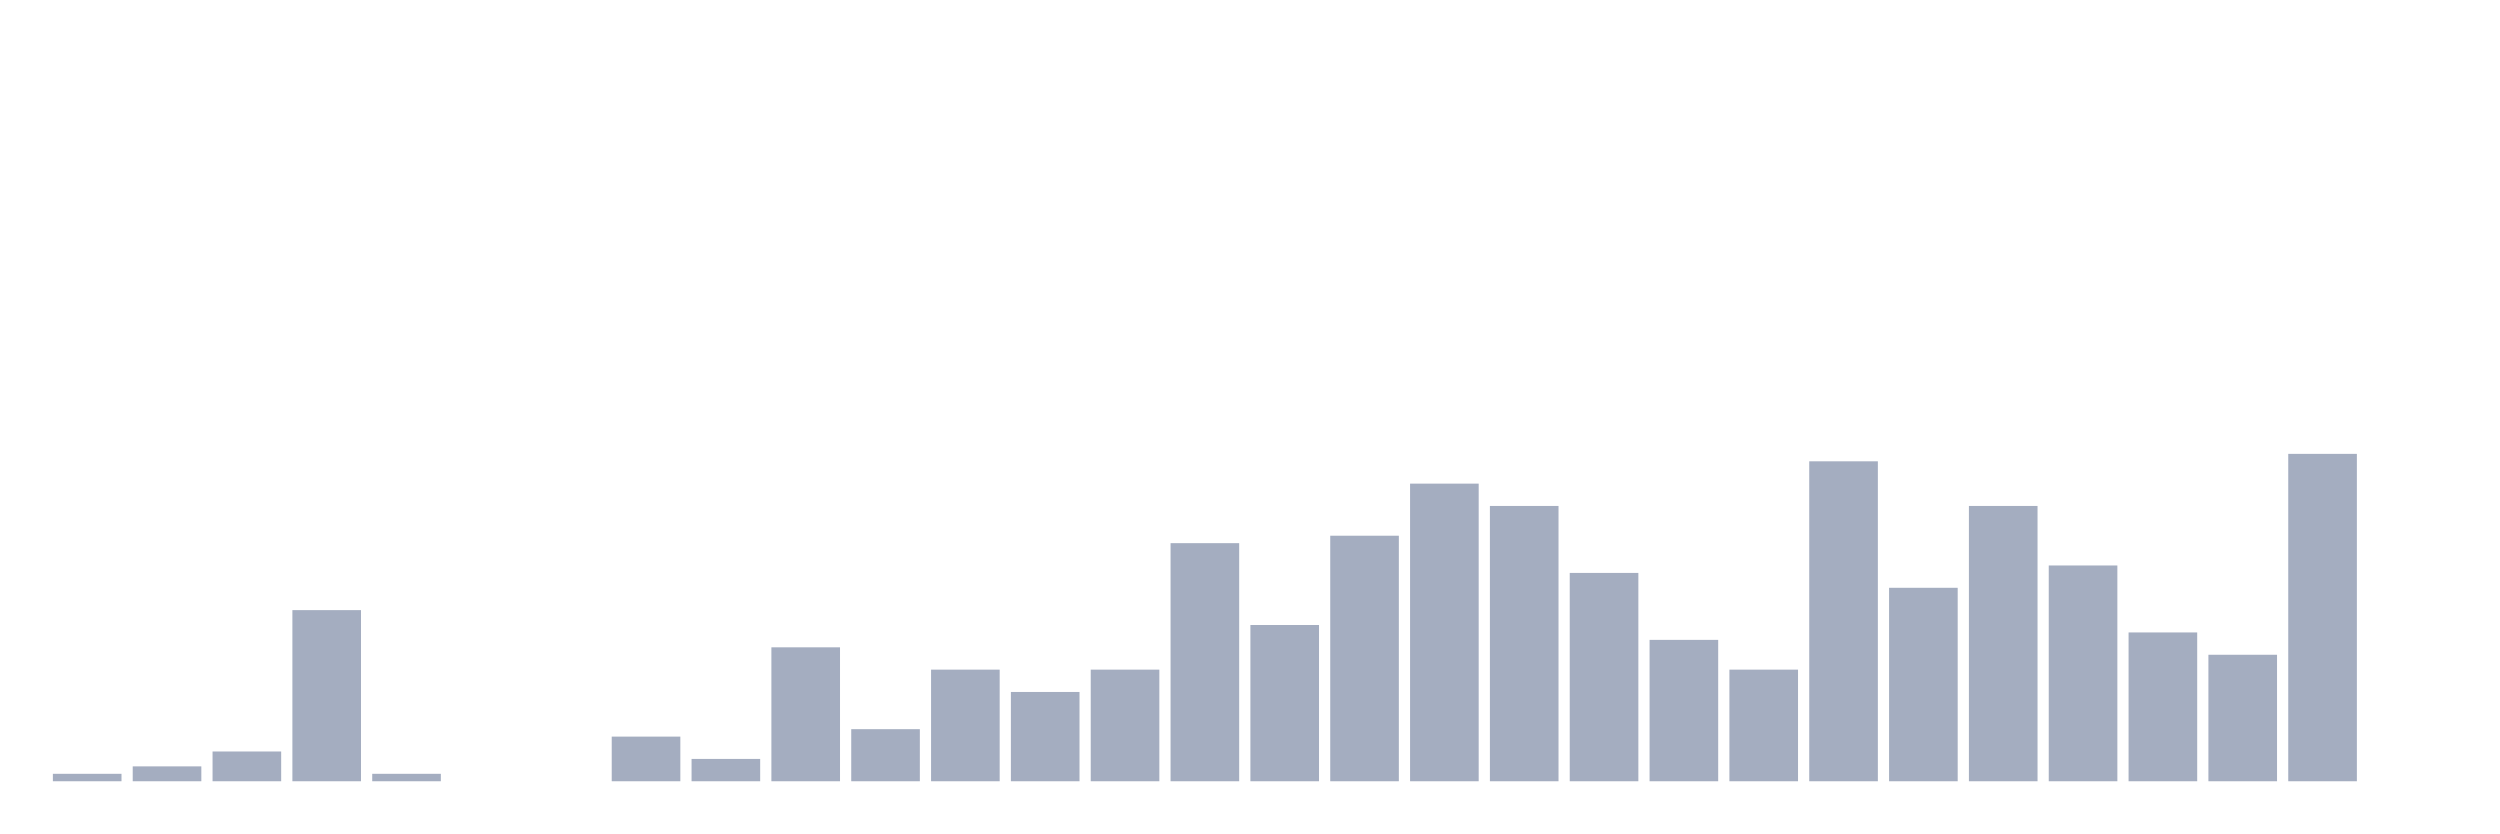
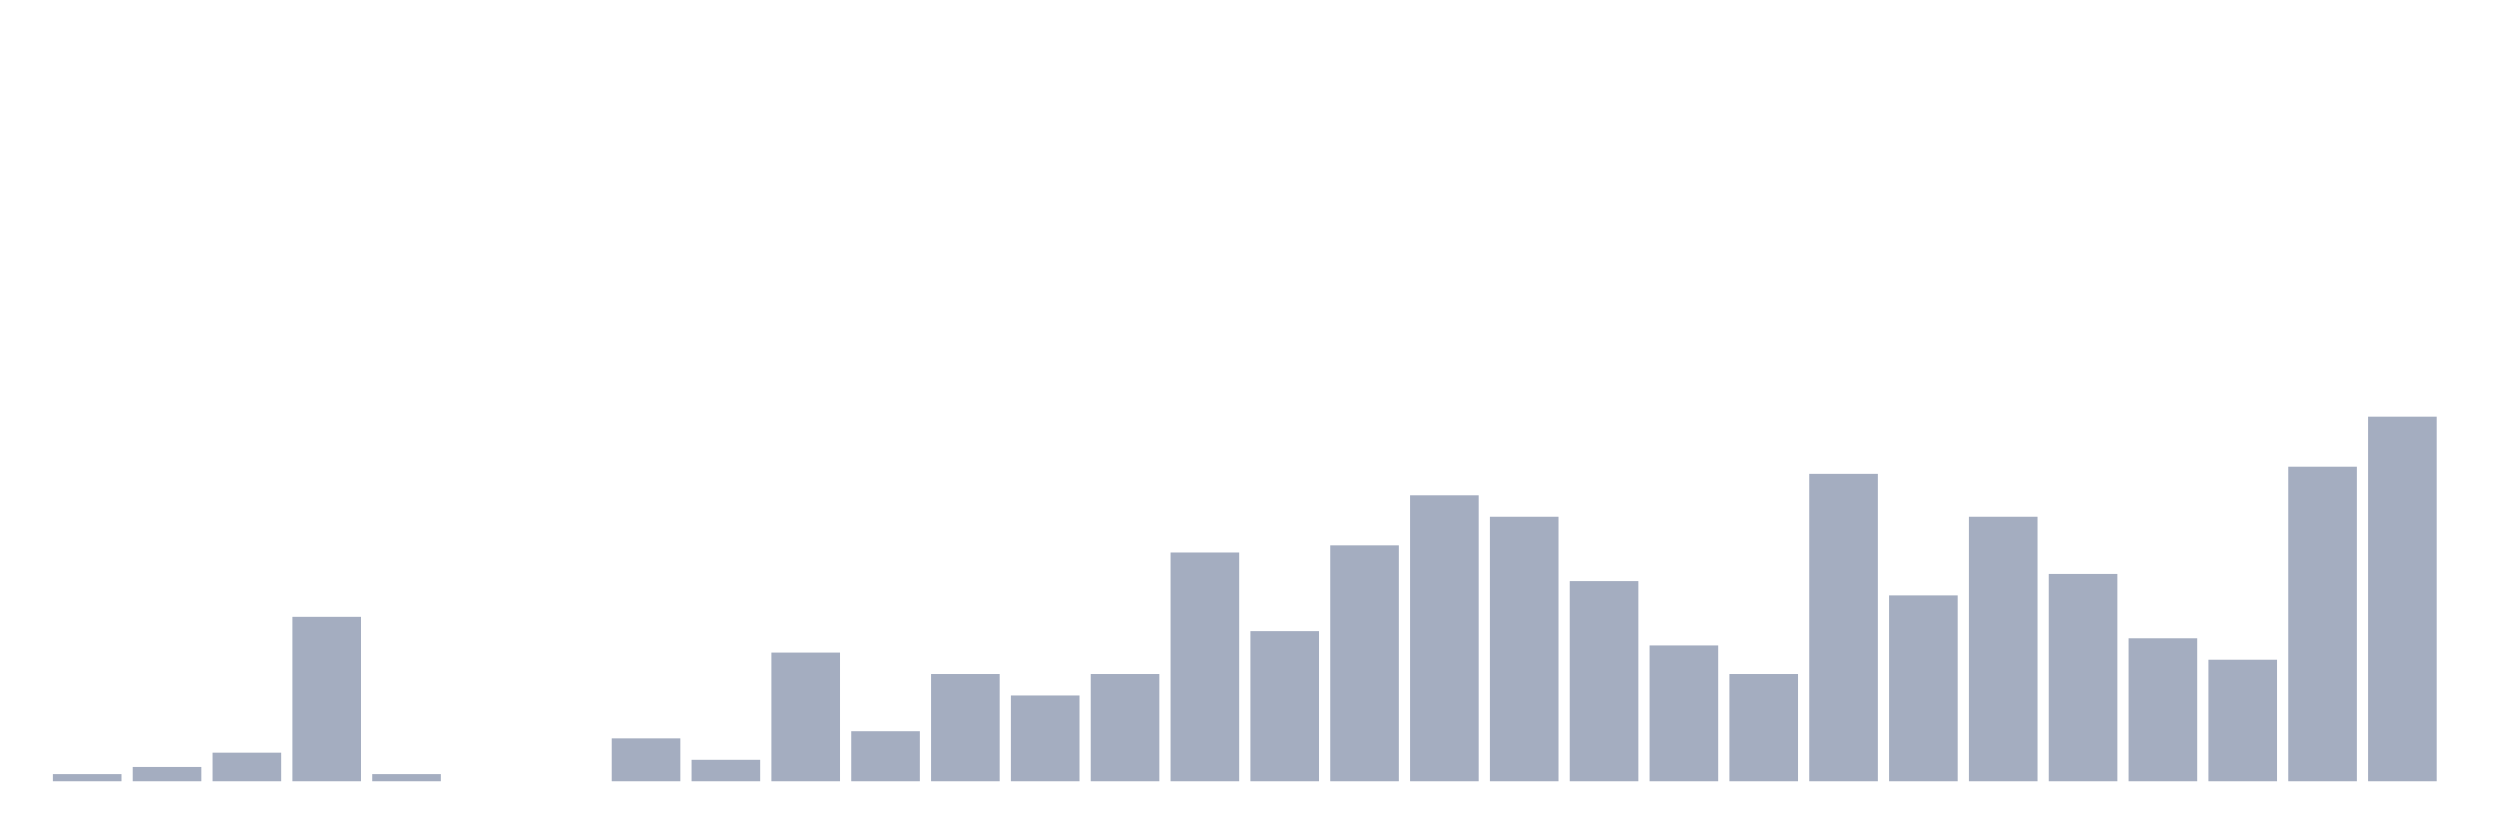
<svg xmlns="http://www.w3.org/2000/svg" viewBox="0 0 480 160">
  <g transform="translate(10,10)">
-     <rect class="bar" x="0.153" width="13.175" y="138.571" height="1.429" fill="rgb(164,173,192)" />
-     <rect class="bar" x="15.482" width="13.175" y="137.143" height="2.857" fill="rgb(164,173,192)" />
-     <rect class="bar" x="30.81" width="13.175" y="134.286" height="5.714" fill="rgb(164,173,192)" />
-     <rect class="bar" x="46.138" width="13.175" y="107.143" height="32.857" fill="rgb(164,173,192)" />
-     <rect class="bar" x="61.466" width="13.175" y="138.571" height="1.429" fill="rgb(164,173,192)" />
+     <rect class="bar" x="0.153" width="13.175" y="138.627" height="1.373" fill="rgb(164,173,192)" />
+     <rect class="bar" x="15.482" width="13.175" y="137.255" height="2.745" fill="rgb(164,173,192)" />
+     <rect class="bar" x="30.81" width="13.175" y="134.51" height="5.49" fill="rgb(164,173,192)" />
+     <rect class="bar" x="46.138" width="13.175" y="108.431" height="31.569" fill="rgb(164,173,192)" />
+     <rect class="bar" x="61.466" width="13.175" y="138.627" height="1.373" fill="rgb(164,173,192)" />
    <rect class="bar" x="76.794" width="13.175" y="140" height="0" fill="rgb(164,173,192)" />
    <rect class="bar" x="92.123" width="13.175" y="140" height="0" fill="rgb(164,173,192)" />
-     <rect class="bar" x="107.451" width="13.175" y="131.429" height="8.571" fill="rgb(164,173,192)" />
-     <rect class="bar" x="122.779" width="13.175" y="135.714" height="4.286" fill="rgb(164,173,192)" />
-     <rect class="bar" x="138.107" width="13.175" y="114.286" height="25.714" fill="rgb(164,173,192)" />
-     <rect class="bar" x="153.436" width="13.175" y="130" height="10" fill="rgb(164,173,192)" />
-     <rect class="bar" x="168.764" width="13.175" y="118.571" height="21.429" fill="rgb(164,173,192)" />
-     <rect class="bar" x="184.092" width="13.175" y="122.857" height="17.143" fill="rgb(164,173,192)" />
-     <rect class="bar" x="199.42" width="13.175" y="118.571" height="21.429" fill="rgb(164,173,192)" />
-     <rect class="bar" x="214.748" width="13.175" y="94.286" height="45.714" fill="rgb(164,173,192)" />
-     <rect class="bar" x="230.077" width="13.175" y="110" height="30" fill="rgb(164,173,192)" />
-     <rect class="bar" x="245.405" width="13.175" y="92.857" height="47.143" fill="rgb(164,173,192)" />
-     <rect class="bar" x="260.733" width="13.175" y="82.857" height="57.143" fill="rgb(164,173,192)" />
-     <rect class="bar" x="276.061" width="13.175" y="87.143" height="52.857" fill="rgb(164,173,192)" />
-     <rect class="bar" x="291.39" width="13.175" y="100" height="40" fill="rgb(164,173,192)" />
-     <rect class="bar" x="306.718" width="13.175" y="112.857" height="27.143" fill="rgb(164,173,192)" />
-     <rect class="bar" x="322.046" width="13.175" y="118.571" height="21.429" fill="rgb(164,173,192)" />
-     <rect class="bar" x="337.374" width="13.175" y="78.571" height="61.429" fill="rgb(164,173,192)" />
-     <rect class="bar" x="352.702" width="13.175" y="102.857" height="37.143" fill="rgb(164,173,192)" />
-     <rect class="bar" x="368.031" width="13.175" y="87.143" height="52.857" fill="rgb(164,173,192)" />
-     <rect class="bar" x="383.359" width="13.175" y="98.571" height="41.429" fill="rgb(164,173,192)" />
-     <rect class="bar" x="398.687" width="13.175" y="111.429" height="28.571" fill="rgb(164,173,192)" />
-     <rect class="bar" x="414.015" width="13.175" y="115.714" height="24.286" fill="rgb(164,173,192)" />
-     <rect class="bar" x="429.344" width="13.175" y="77.143" height="62.857" fill="rgb(164,173,192)" />
-     <rect class="bar" x="444.672" width="13.175" y="140" height="0" fill="rgb(164,173,192)" />
+     <rect class="bar" x="107.451" width="13.175" y="131.765" height="8.235" fill="rgb(164,173,192)" />
+     <rect class="bar" x="122.779" width="13.175" y="135.882" height="4.118" fill="rgb(164,173,192)" />
+     <rect class="bar" x="138.107" width="13.175" y="115.294" height="24.706" fill="rgb(164,173,192)" />
+     <rect class="bar" x="153.436" width="13.175" y="130.392" height="9.608" fill="rgb(164,173,192)" />
+     <rect class="bar" x="168.764" width="13.175" y="119.412" height="20.588" fill="rgb(164,173,192)" />
+     <rect class="bar" x="184.092" width="13.175" y="123.529" height="16.471" fill="rgb(164,173,192)" />
+     <rect class="bar" x="199.42" width="13.175" y="119.412" height="20.588" fill="rgb(164,173,192)" />
+     <rect class="bar" x="214.748" width="13.175" y="96.078" height="43.922" fill="rgb(164,173,192)" />
+     <rect class="bar" x="230.077" width="13.175" y="111.176" height="28.824" fill="rgb(164,173,192)" />
+     <rect class="bar" x="245.405" width="13.175" y="94.706" height="45.294" fill="rgb(164,173,192)" />
+     <rect class="bar" x="260.733" width="13.175" y="85.098" height="54.902" fill="rgb(164,173,192)" />
+     <rect class="bar" x="276.061" width="13.175" y="89.216" height="50.784" fill="rgb(164,173,192)" />
+     <rect class="bar" x="291.39" width="13.175" y="101.569" height="38.431" fill="rgb(164,173,192)" />
+     <rect class="bar" x="306.718" width="13.175" y="113.922" height="26.078" fill="rgb(164,173,192)" />
+     <rect class="bar" x="322.046" width="13.175" y="119.412" height="20.588" fill="rgb(164,173,192)" />
+     <rect class="bar" x="337.374" width="13.175" y="80.98" height="59.02" fill="rgb(164,173,192)" />
+     <rect class="bar" x="352.702" width="13.175" y="104.314" height="35.686" fill="rgb(164,173,192)" />
+     <rect class="bar" x="368.031" width="13.175" y="89.216" height="50.784" fill="rgb(164,173,192)" />
+     <rect class="bar" x="383.359" width="13.175" y="100.196" height="39.804" fill="rgb(164,173,192)" />
+     <rect class="bar" x="398.687" width="13.175" y="112.549" height="27.451" fill="rgb(164,173,192)" />
+     <rect class="bar" x="414.015" width="13.175" y="116.667" height="23.333" fill="rgb(164,173,192)" />
+     <rect class="bar" x="429.344" width="13.175" y="79.608" height="60.392" fill="rgb(164,173,192)" />
+     <rect class="bar" x="444.672" width="13.175" y="70" height="70" fill="rgb(164,173,192)" />
  </g>
</svg>
